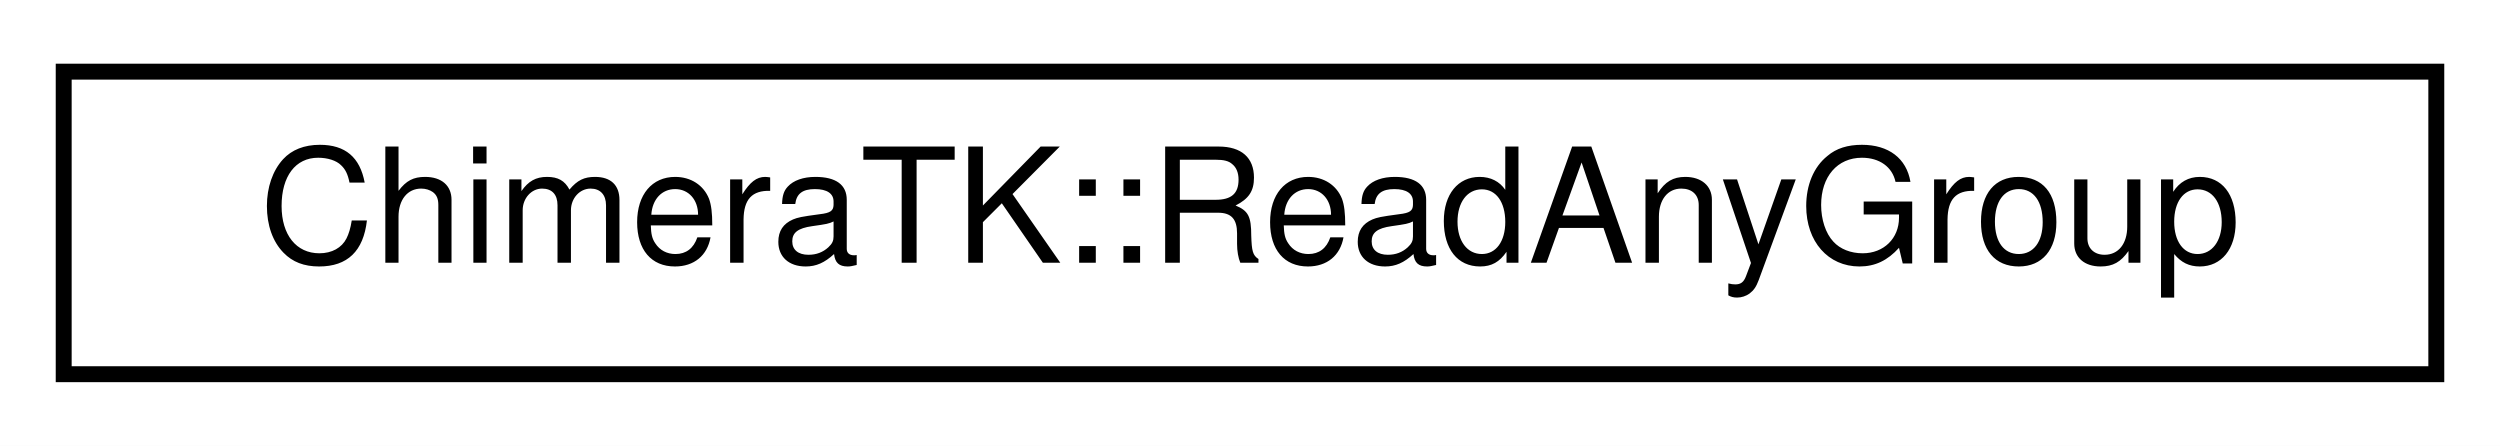
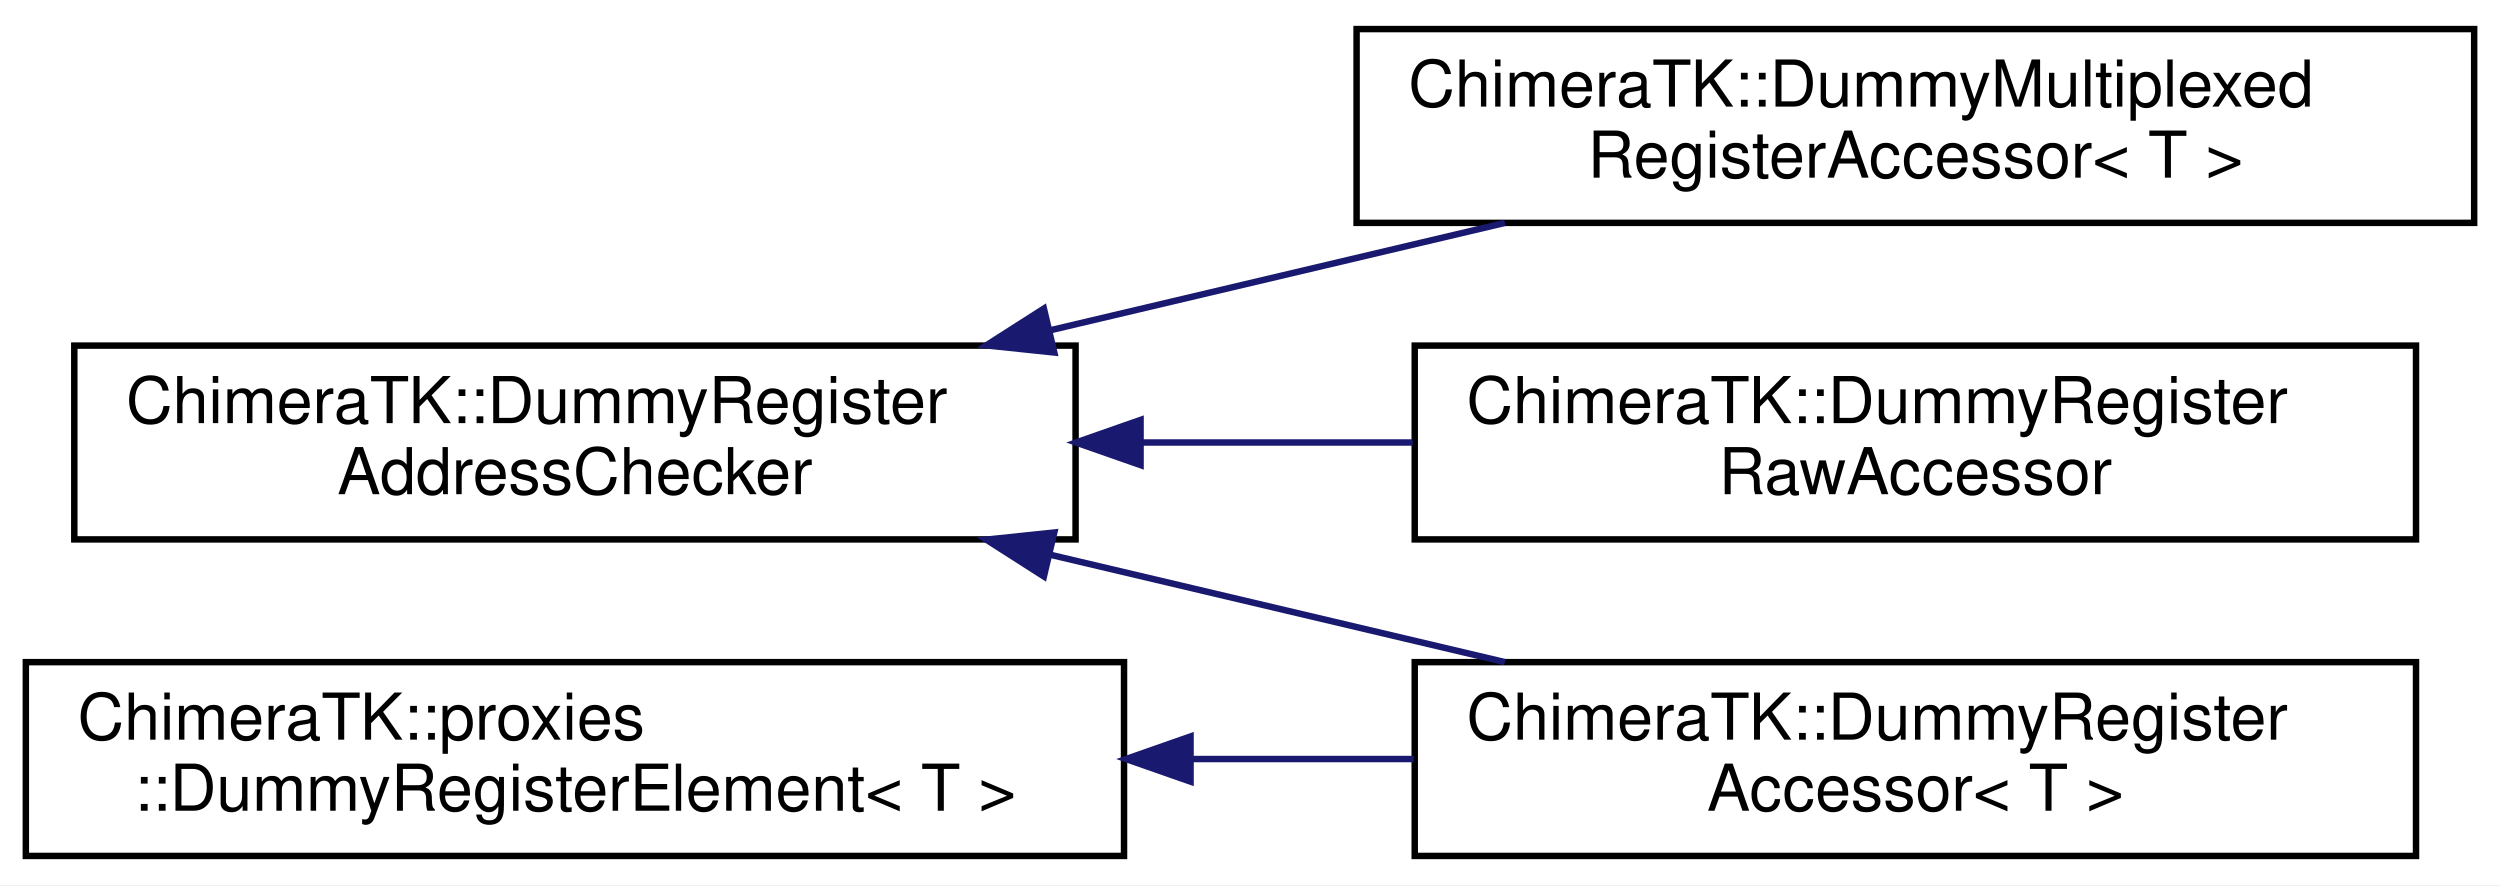
- <svg xmlns="http://www.w3.org/2000/svg" xmlns:xlink="http://www.w3.org/1999/xlink" width="157pt" height="28pt" viewBox="0.00 0.00 157.00 28.00">
-   <g id="graph0" class="graph" transform="scale(1 1) rotate(0) translate(4 24)">
-     <polygon fill="#ffffff" stroke="transparent" points="-4,4 -4,-24 153,-24 153,4 -4,4" />
+ <svg xmlns="http://www.w3.org/2000/svg" xmlns:xlink="http://www.w3.org/1999/xlink" width="387pt" height="137pt" viewBox="0.00 0.00 387.00 137.00">
+   <g id="graph0" class="graph" transform="scale(1 1) rotate(0) translate(4 133)">
+     <polygon fill="#ffffff" stroke="transparent" points="-4,4 -4,-133 383,-133 383,4 -4,4" />
    <g id="node1" class="node">
      <g id="a_node1">
-         <a xlink:href="class_chimera_t_k_1_1_read_any_group.html" target="_top" xlink:title="Group several registers (= TransferElement) to allow waiting for an update of any of the registers...">
-           <polygon fill="#ffffff" stroke="#000000" points="0,-.5 0,-19.5 149,-19.5 149,-.5 0,-.5" />
-           <text text-anchor="middle" x="74.5" y="-7.5" font-family="Helvetica,sans-Serif" font-size="10.00" fill="#000000">ChimeraTK::ReadAnyGroup</text>
+         <a xlink:href="class_chimera_t_k_1_1_dummy_register_address_checker.html" target="_top" xlink:title="Class providing a function to check whether a given address is inside the address range of a register...">
+           <polygon fill="#ffffff" stroke="#000000" points="7.5,-49.5 7.5,-79.5 162.5,-79.5 162.5,-49.5 7.5,-49.5" />
+           <text text-anchor="start" x="15.5" y="-67.5" font-family="Helvetica,sans-Serif" font-size="10.00" fill="#000000">ChimeraTK::DummyRegister</text>
+           <text text-anchor="middle" x="85" y="-56.5" font-family="Helvetica,sans-Serif" font-size="10.00" fill="#000000">AddressChecker</text>
        </a>
      </g>
    </g>
+     <g id="node2" class="node">
+       <g id="a_node2">
+         <a xlink:href="class_chimera_t_k_1_1_dummy_multiplexed_register_accessor.html" target="_top" xlink:title="Register accessor for accessing multiplexed 2D array registers internally of a DummyBackend implement...">
+           <polygon fill="#ffffff" stroke="#000000" points="206,-98.5 206,-128.5 379,-128.5 379,-98.5 206,-98.5" />
+           <text text-anchor="start" x="214" y="-116.5" font-family="Helvetica,sans-Serif" font-size="10.00" fill="#000000">ChimeraTK::DummyMultiplexed</text>
+           <text text-anchor="middle" x="292.5" y="-105.5" font-family="Helvetica,sans-Serif" font-size="10.00" fill="#000000">RegisterAccessor&lt; T &gt;</text>
+         </a>
+       </g>
+     </g>
+     <g id="edge1" class="edge">
+       <path fill="none" stroke="#191970" d="M158.7,-81.904C181.654,-87.324 206.756,-93.252 228.953,-98.494" />
+       <polygon fill="#191970" stroke="#191970" points="159.204,-78.427 148.667,-79.535 157.595,-85.239 159.204,-78.427" />
+     </g>
+     <g id="node3" class="node">
+       <g id="a_node3">
+         <a xlink:href="class_chimera_t_k_1_1_dummy_register_accessor.html" target="_top" xlink:title="Register accessor for accessing single word or 1D array registers internally of a DummyBackend implem...">
+           <polygon fill="#ffffff" stroke="#000000" points="215,-.5 215,-30.5 370,-30.5 370,-.5 215,-.5" />
+           <text text-anchor="start" x="223" y="-18.5" font-family="Helvetica,sans-Serif" font-size="10.00" fill="#000000">ChimeraTK::DummyRegister</text>
+           <text text-anchor="middle" x="292.5" y="-7.5" font-family="Helvetica,sans-Serif" font-size="10.00" fill="#000000">Accessor&lt; T &gt;</text>
+         </a>
+       </g>
+     </g>
+     <g id="edge2" class="edge">
+       <path fill="none" stroke="#191970" d="M158.7,-47.096C181.654,-41.676 206.756,-35.748 228.953,-30.506" />
+       <polygon fill="#191970" stroke="#191970" points="157.595,-43.761 148.667,-49.465 159.204,-50.573 157.595,-43.761" />
+     </g>
+     <g id="node4" class="node">
+       <g id="a_node4">
+         <a xlink:href="class_chimera_t_k_1_1_dummy_register_raw_accessor.html" target="_top" xlink:title="Accessor for raw 32 bit integer access to the underlying memory space. ">
+           <polygon fill="#ffffff" stroke="#000000" points="215,-49.5 215,-79.5 370,-79.5 370,-49.5 215,-49.5" />
+           <text text-anchor="start" x="223" y="-67.5" font-family="Helvetica,sans-Serif" font-size="10.00" fill="#000000">ChimeraTK::DummyRegister</text>
+           <text text-anchor="middle" x="292.5" y="-56.5" font-family="Helvetica,sans-Serif" font-size="10.00" fill="#000000">RawAccessor</text>
+         </a>
+       </g>
+     </g>
+     <g id="edge3" class="edge">
+       <path fill="none" stroke="#191970" d="M172.643,-64.5C186.608,-64.5 200.971,-64.5 214.688,-64.5" />
+       <polygon fill="#191970" stroke="#191970" points="172.56,-61 162.56,-64.5 172.56,-68 172.56,-61" />
+     </g>
+     <g id="node5" class="node">
+       <g id="a_node5">
+         <a xlink:href="class_chimera_t_k_1_1proxies_1_1_dummy_register_element.html" target="_top" xlink:title="Temporary proxy class for use in the DummyRegister and DummyMultiplexedRegister classes. ">
+           <polygon fill="#ffffff" stroke="#000000" points="0,-.5 0,-30.5 170,-30.5 170,-.5 0,-.5" />
+           <text text-anchor="start" x="8" y="-18.5" font-family="Helvetica,sans-Serif" font-size="10.00" fill="#000000">ChimeraTK::proxies</text>
+           <text text-anchor="middle" x="85" y="-7.5" font-family="Helvetica,sans-Serif" font-size="10.00" fill="#000000">::DummyRegisterElement&lt; T &gt;</text>
+         </a>
+       </g>
+     </g>
+     <g id="edge4" class="edge">
+       <path fill="none" stroke="#191970" d="M180.39,-15.5C191.933,-15.5 203.615,-15.5 214.859,-15.5" />
+       <polygon fill="#191970" stroke="#191970" points="180.297,-12 170.297,-15.5 180.296,-19 180.297,-12" />
+     </g>
  </g>
</svg>
